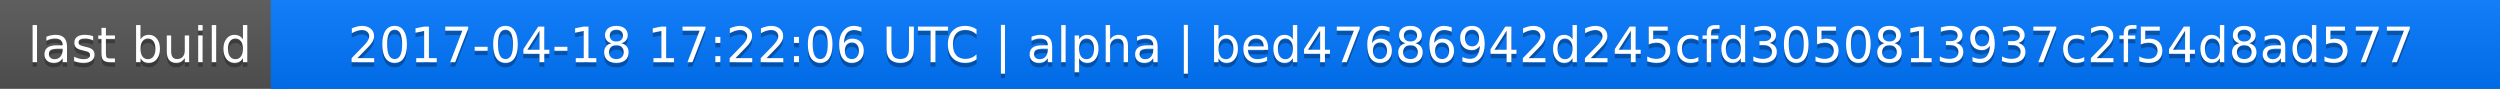
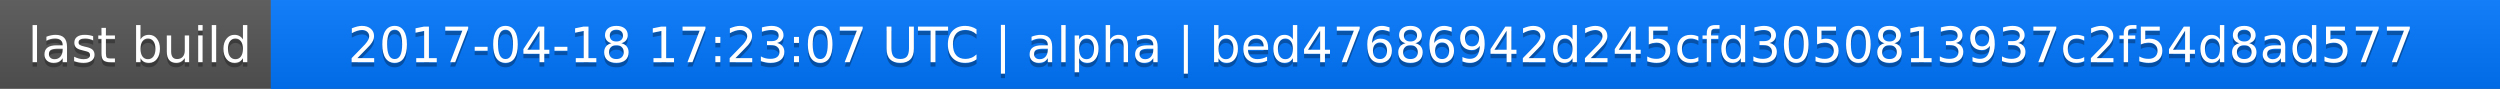
<svg xmlns="http://www.w3.org/2000/svg" width="563" height="20">
  <linearGradient id="a" x2="0" y2="100%">
    <stop offset="0" stop-color="#bbb" stop-opacity=".1" />
    <stop offset="1" stop-opacity=".1" />
  </linearGradient>
  <rect rx="0" width="563" height="20" fill="#555" />
  <rect rx="0" x="61" width="502" height="20" fill="#07f" />
  <path fill="#07f" d="M61 0h4v20h-4z" />
  <rect rx="0" width="563" height="20" fill="url(#a)" />
  <g fill="#fff" text-anchor="middle" font-family="DejaVu Sans,Verdana,Geneva,sans-serif" font-size="11">
    <text x="31.5" y="15" fill="#010101" fill-opacity=".3">last build</text>
    <text x="31.5" y="14">last build</text>
-     <text x="311" y="15" fill="#010101" fill-opacity=".3">2017-04-18 17:22:06 UTC | alpha | bed47686942d245cfd3050813937c2f54d8ad577</text>
-     <text x="311" y="14">2017-04-18 17:22:06 UTC | alpha | bed47686942d245cfd3050813937c2f54d8ad577</text>
+     <text x="311" y="15" fill="#010101" fill-opacity=".3">2017-04-18 17:23:07 UTC | alpha | bed47686942d245cfd3050813937c2f54d8ad577</text>
+     <text x="311" y="14">2017-04-18 17:23:07 UTC | alpha | bed47686942d245cfd3050813937c2f54d8ad577</text>
  </g>
</svg>
